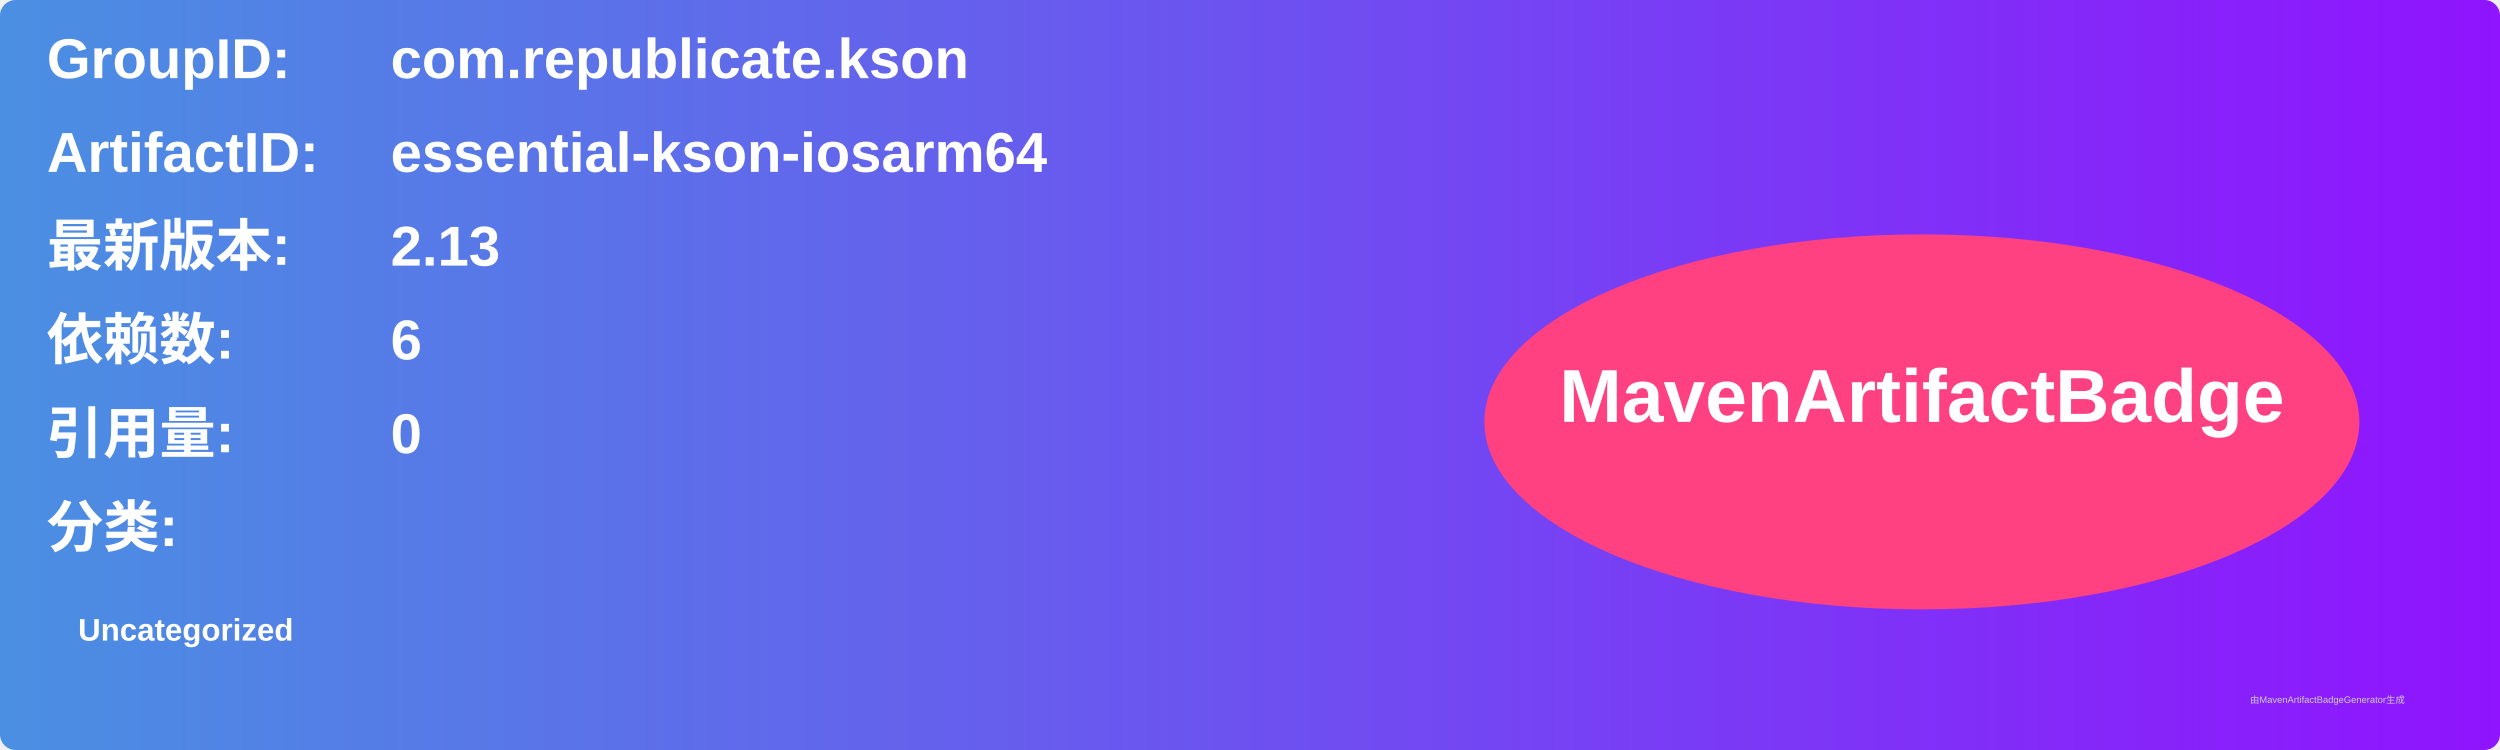
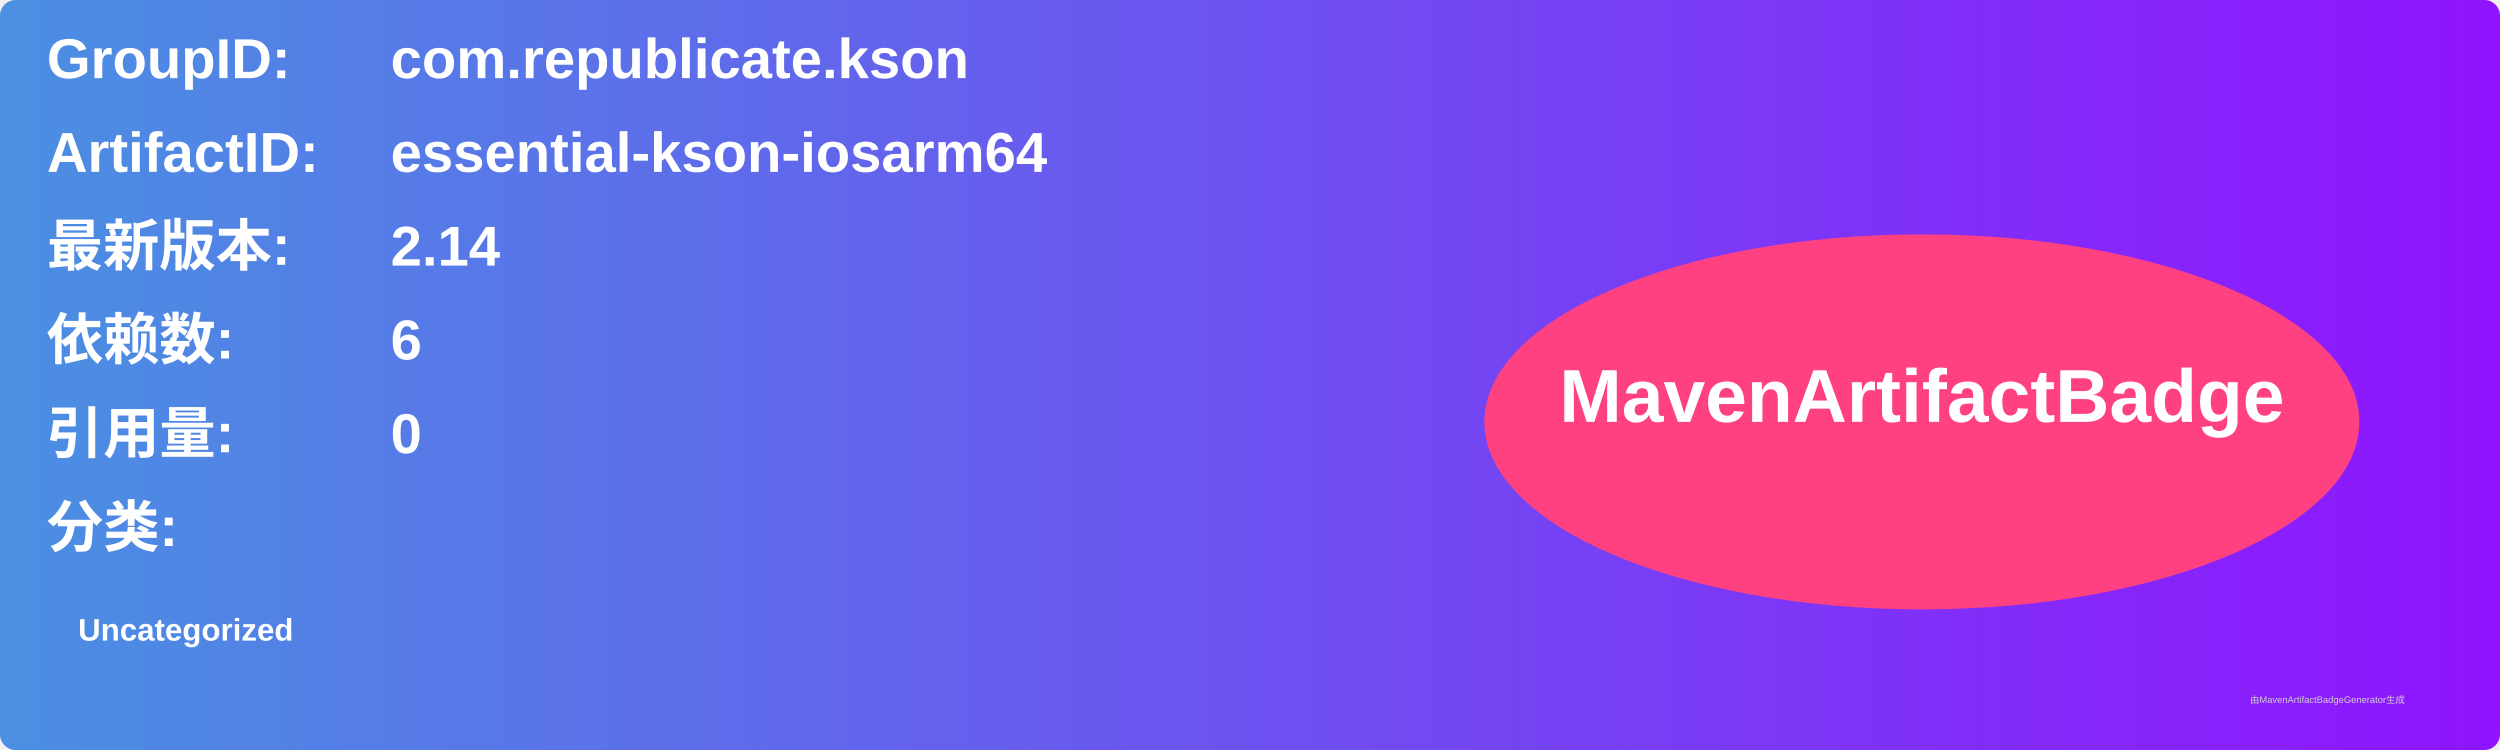
<svg xmlns="http://www.w3.org/2000/svg" width="800" height="240" viewBox="0 0 800 240">
  <linearGradient id="grad" x1="0%" y1="0%" x2="100%" y2="0%">
    <stop offset="0%" stop-color="#4a90e2" />
    <stop offset="100%" stop-color="#9013fe" />
  </linearGradient>
  <rect width="100%" height="100%" rx="5" ry="5" fill="url(#grad)" />
  <g transform="translate(15, 15)">
    <text x="0" y="10" font-family="Arial" font-size="18" fill="white" font-weight="bold" width="260">GroupID:</text>
    <text x="110" y="10" font-family="Arial" font-size="18" fill="white" font-weight="bold" width="460">com.republicate.kson</text>
    <text x="0" y="40" font-family="Arial" font-size="18" fill="white" font-weight="bold" width="260">ArtifactID:</text>
    <text x="110" y="40" font-family="Arial" font-size="18" fill="white" font-weight="bold" width="460">essential-kson-iosarm64</text>
    <text x="0" y="70" font-family="Arial" font-size="18" fill="white" font-weight="bold">最新版本:</text>
    <text x="110" y="70" font-family="Arial" font-size="18" fill="white" font-weight="bold">
-       <tspan font-weight="bold">2.13</tspan>
+       <tspan font-weight="bold">2.14</tspan>
    </text>
    <text x="0" y="100" font-family="Arial" font-size="18" fill="white" font-weight="bold">依赖数: </text>
    <text x="110" y="100" font-family="Arial" font-size="18" fill="white">
      <tspan font-weight="bold">6</tspan>
    </text>
    <text x="0" y="130" font-family="Arial" font-size="18" fill="white" font-weight="bold">引用量: </text>
    <text x="110" y="130" font-family="Arial" font-size="18" fill="white">
      <tspan font-weight="bold">0</tspan>
    </text>
    <text x="0" y="160" font-family="Arial" font-size="18" fill="white" font-weight="bold">分类:</text>
    <text x="10" y="190" font-family="Arial" font-size="10" fill="white">
      <tspan font-weight="bold">Uncategorized</tspan>
    </text>
    <ellipse cx="600" cy="120" rx="140" ry="60" fill="#ff4081" />
    <text x="600" y="120" text-anchor="middle" font-family="Arial" font-size="24" fill="white" font-weight="bold">MavenArtifactBadge</text>
  </g>
  <text x="720" y="225" font-family="Arial" font-size="3" fill="#d0d0d0">由MavenArtifactBadgeGenerator生成</text>
</svg>
